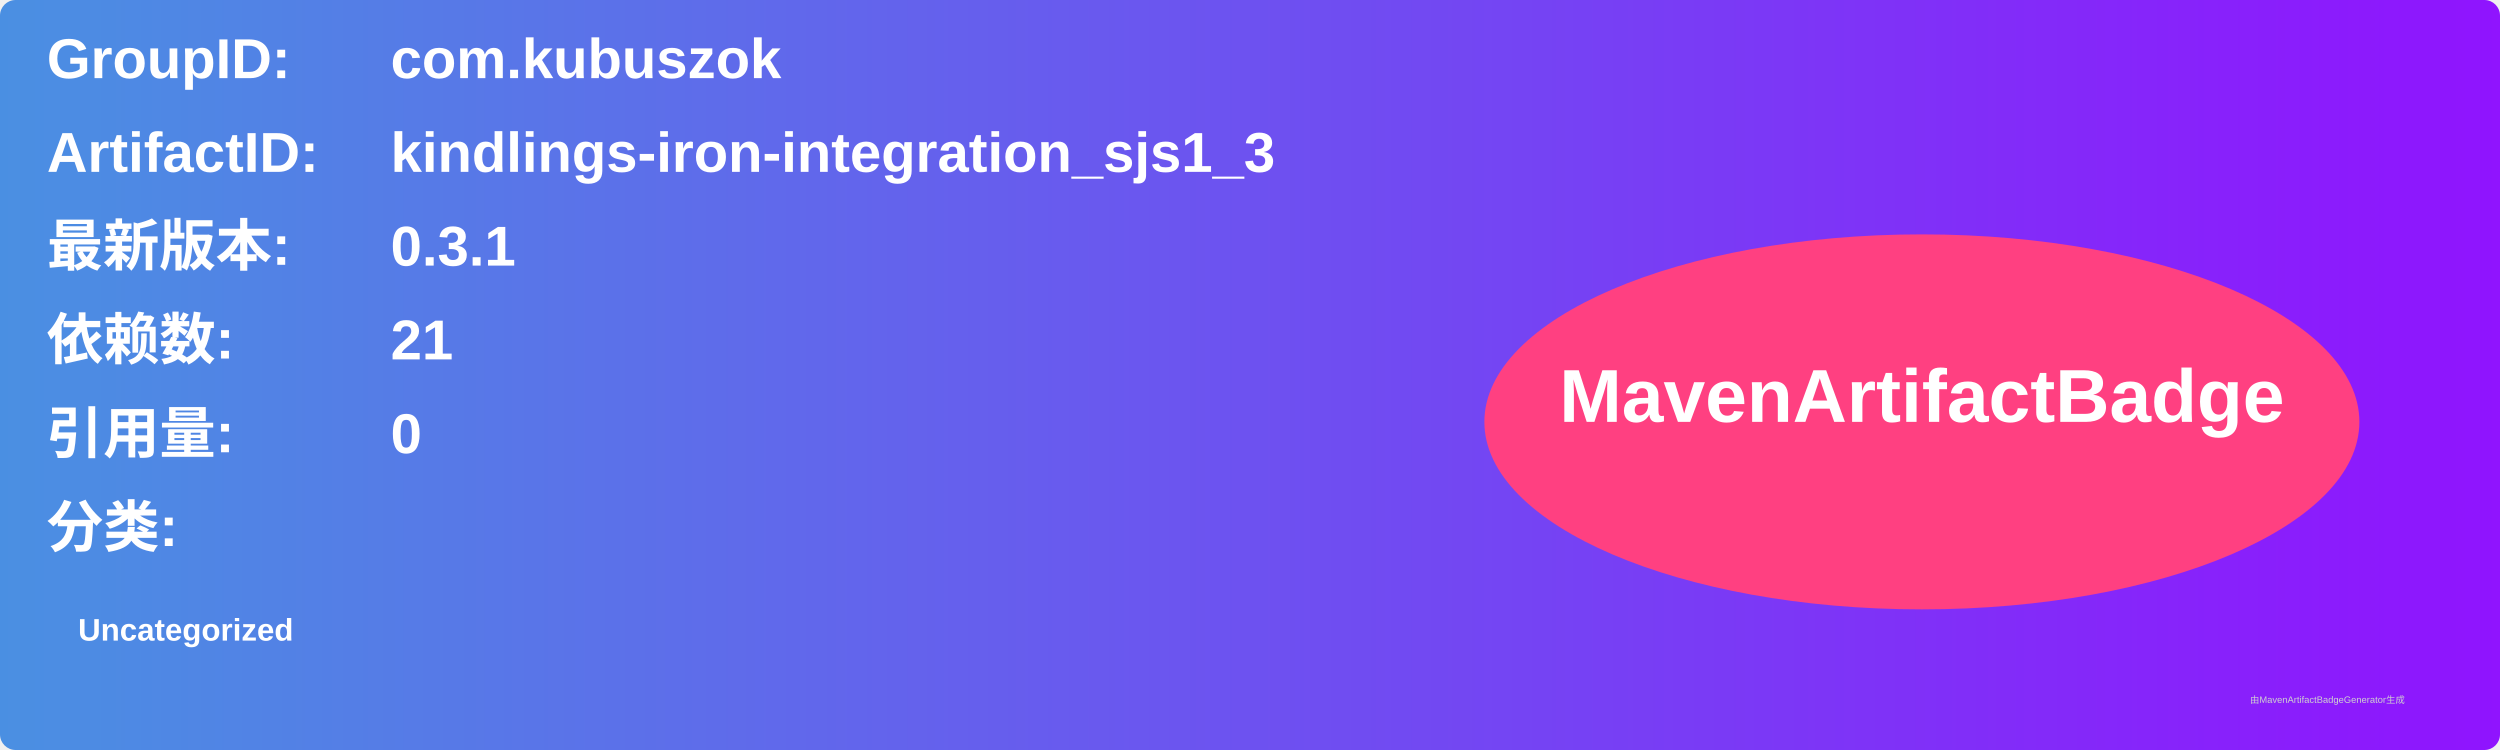
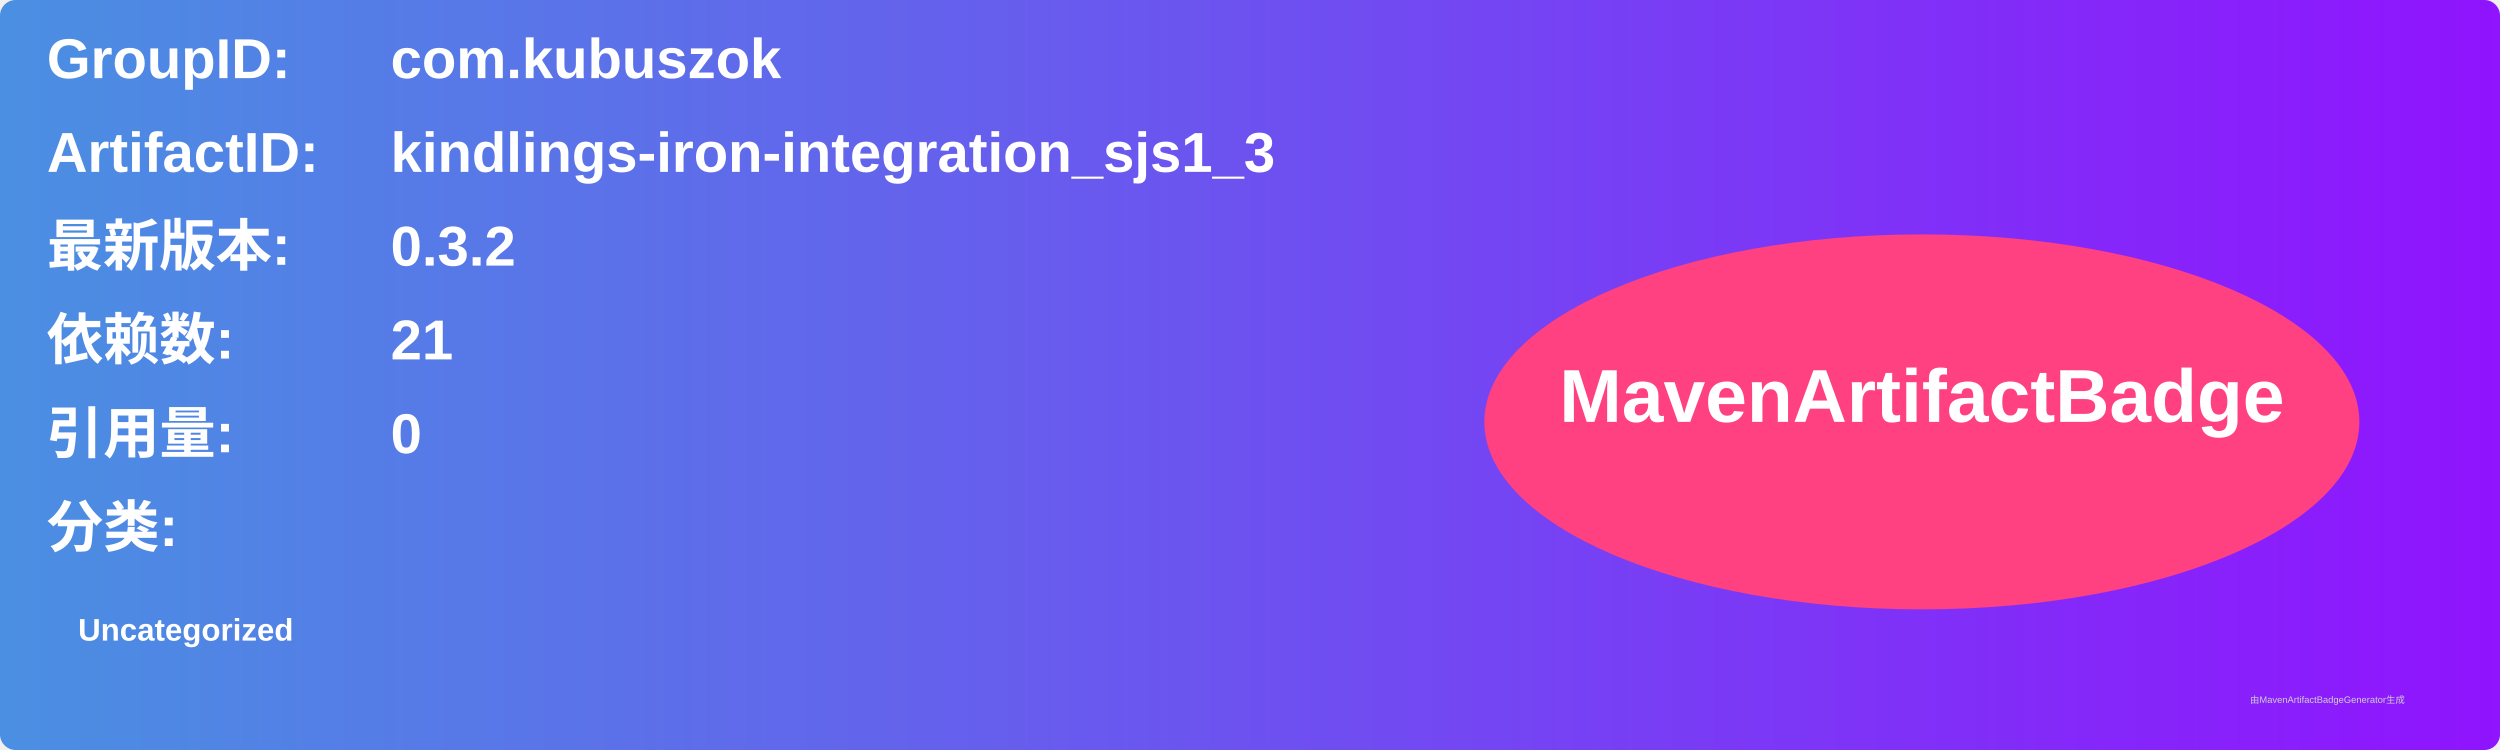
<svg xmlns="http://www.w3.org/2000/svg" width="800" height="240" viewBox="0 0 800 240">
  <linearGradient id="grad" x1="0%" y1="0%" x2="100%" y2="0%">
    <stop offset="0%" stop-color="#4a90e2" />
    <stop offset="100%" stop-color="#9013fe" />
  </linearGradient>
  <rect width="100%" height="100%" rx="5" ry="5" fill="url(#grad)" />
  <g transform="translate(15, 15)">
    <text x="0" y="10" font-family="Arial" font-size="18" fill="white" font-weight="bold" width="260">GroupID:</text>
    <text x="110" y="10" font-family="Arial" font-size="18" fill="white" font-weight="bold" width="460">com.kubuszok</text>
    <text x="0" y="40" font-family="Arial" font-size="18" fill="white" font-weight="bold" width="260">ArtifactID:</text>
    <text x="110" y="40" font-family="Arial" font-size="18" fill="white" font-weight="bold" width="460">kindlings-iron-integration_sjs1_3</text>
    <text x="0" y="70" font-family="Arial" font-size="18" fill="white" font-weight="bold">最新版本:</text>
    <text x="110" y="70" font-family="Arial" font-size="18" fill="white" font-weight="bold">
-       <tspan font-weight="bold">0.3.1</tspan>
+       <tspan font-weight="bold">0.3.2</tspan>
    </text>
    <text x="0" y="100" font-family="Arial" font-size="18" fill="white" font-weight="bold">依赖数: </text>
    <text x="110" y="100" font-family="Arial" font-size="18" fill="white">
      <tspan font-weight="bold">21</tspan>
    </text>
    <text x="0" y="130" font-family="Arial" font-size="18" fill="white" font-weight="bold">引用量: </text>
    <text x="110" y="130" font-family="Arial" font-size="18" fill="white">
      <tspan font-weight="bold">0</tspan>
    </text>
    <text x="0" y="160" font-family="Arial" font-size="18" fill="white" font-weight="bold">分类:</text>
    <text x="10" y="190" font-family="Arial" font-size="10" fill="white">
      <tspan font-weight="bold">Uncategorized</tspan>
    </text>
    <ellipse cx="600" cy="120" rx="140" ry="60" fill="#ff4081" />
    <text x="600" y="120" text-anchor="middle" font-family="Arial" font-size="24" fill="white" font-weight="bold">MavenArtifactBadge</text>
  </g>
  <text x="720" y="225" font-family="Arial" font-size="3" fill="#d0d0d0">由MavenArtifactBadgeGenerator生成</text>
</svg>
